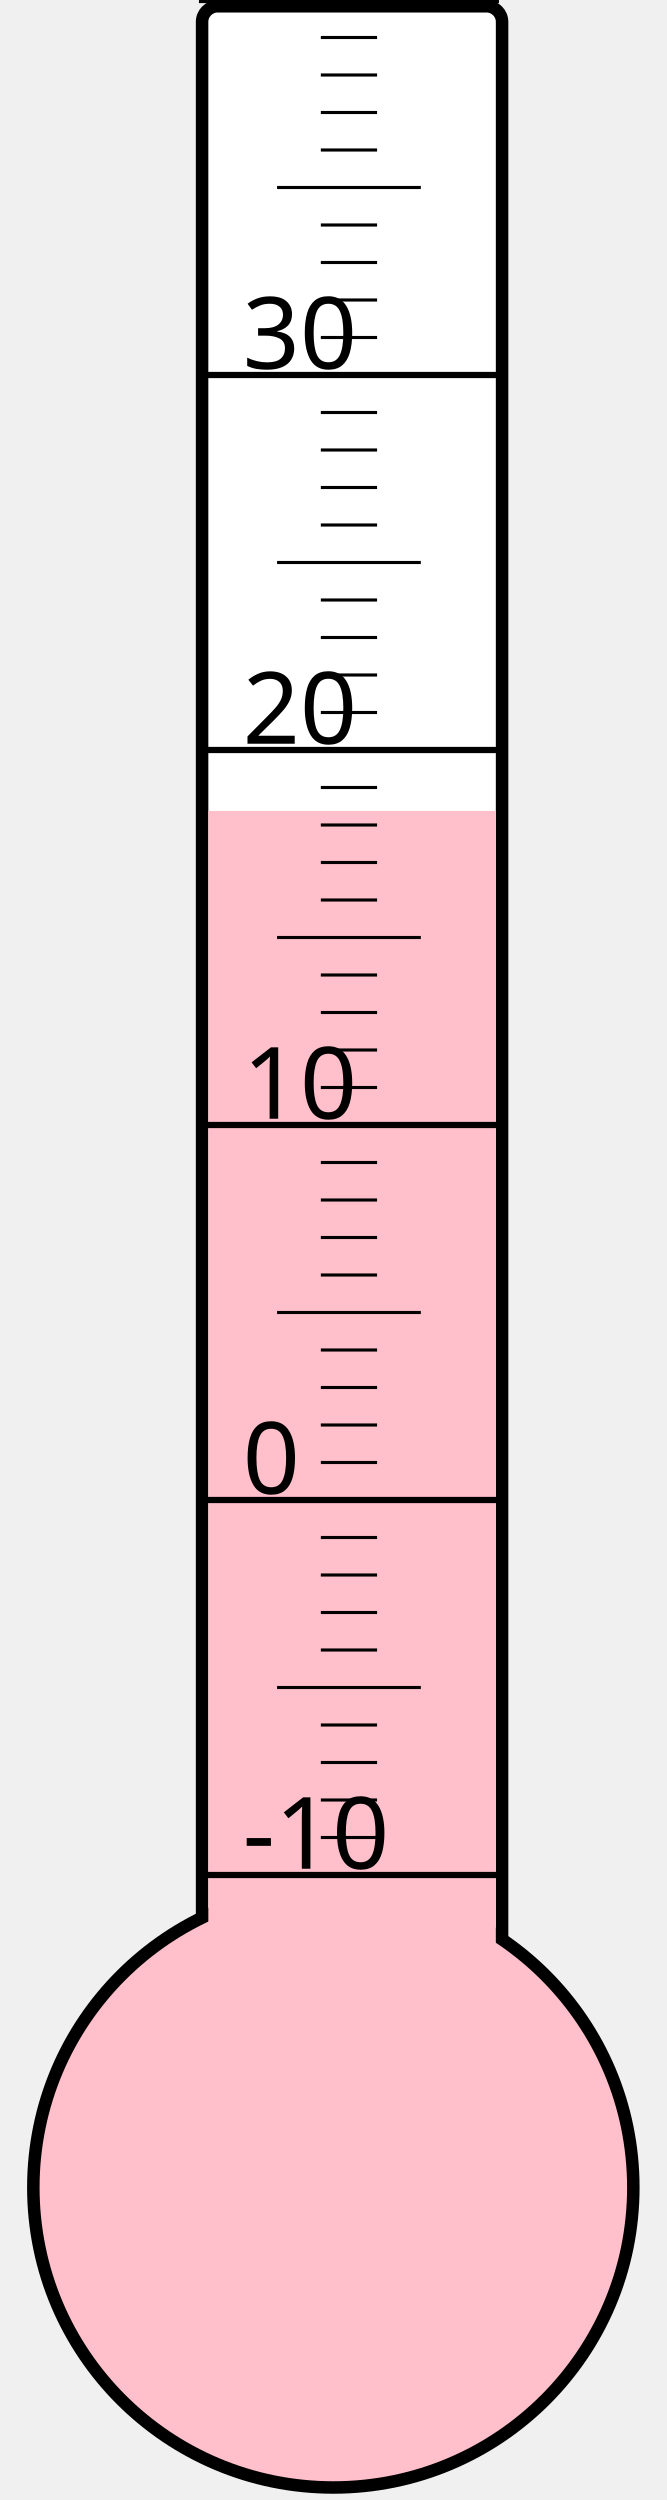
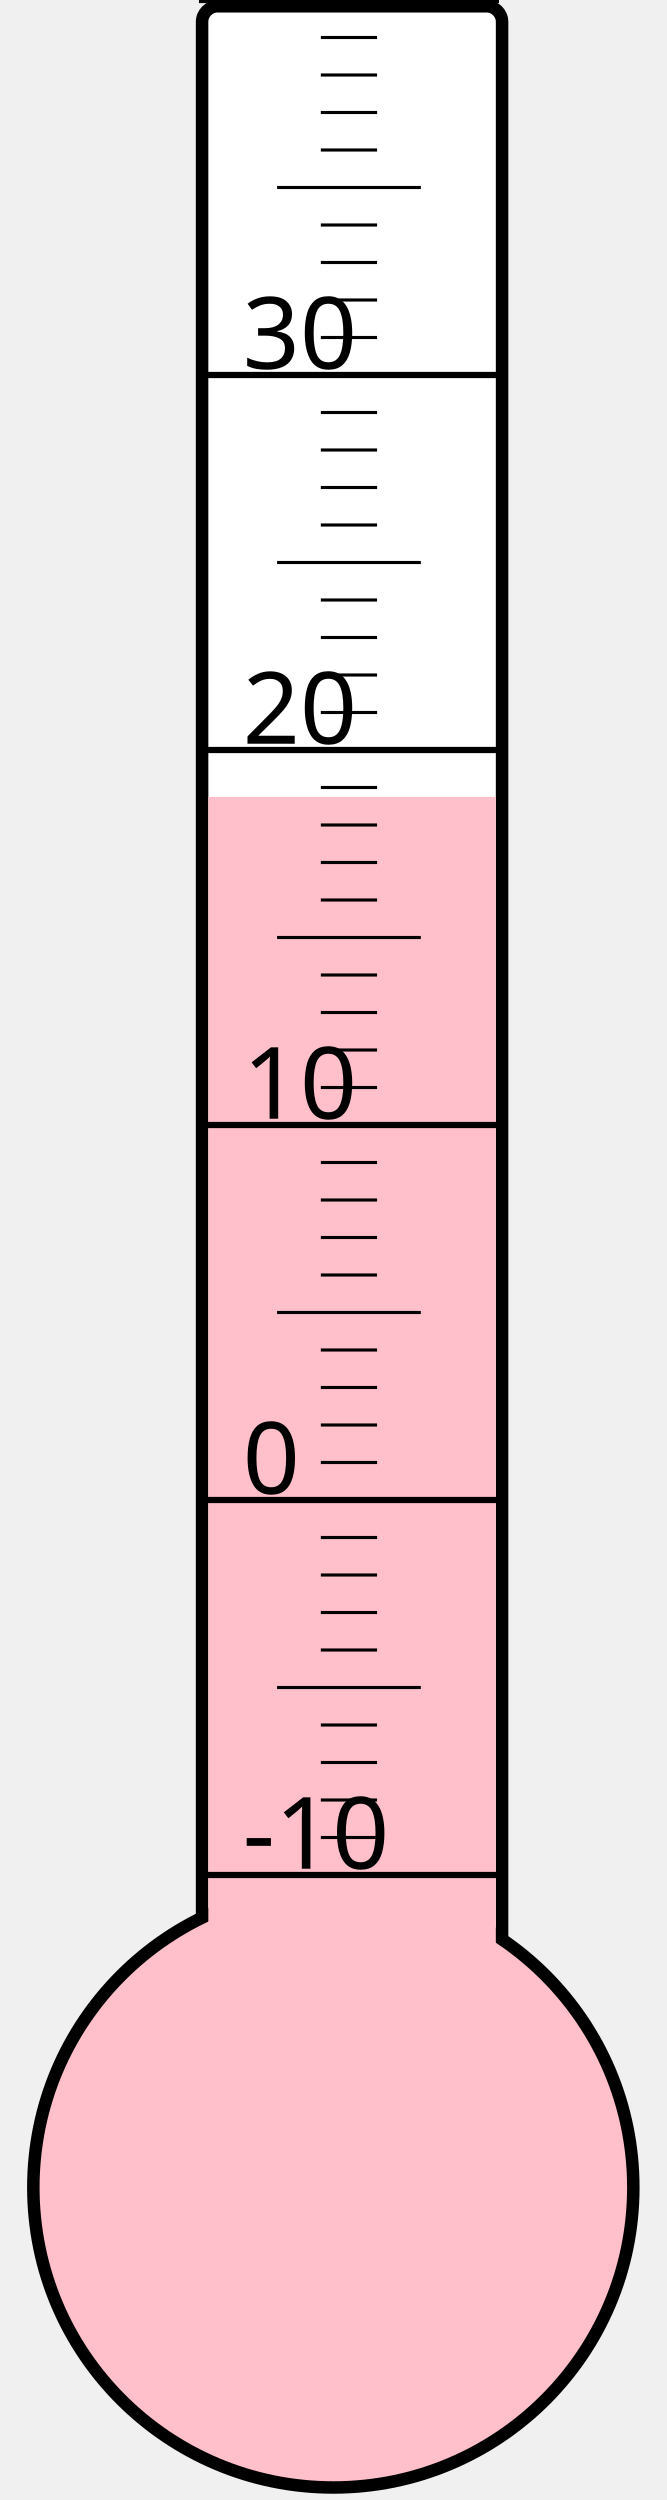
<svg xmlns="http://www.w3.org/2000/svg" width="40px" height="150px" viewBox="0 0 200 800">
  <rect width="200" height="800" x="0" y="0" style="fill: #ffffeb; fill-opacity: 0;" />
  <rect width="96" height="680" x="58" y="2" rx="5" ry="5" style="fill: white; fill-opacity: 1; stroke: black; stroke-width: 4;" />
  <circle cx="100" cy="700" r="96" style="fill: pink; stroke: black; stroke-width: 4;" />
-   <rect width="92" height="440.5" x="60" y="259.5" style="fill: pink; fill-opacity: 1; stroke-width: 0;" />
+   <rect width="92" height="445.0" x="60" y="255.0" style="fill: pink; fill-opacity: 1; stroke-width: 0;" />
  <text x="71" y="598" style="font-family: sans-serif; font-size: 24pt;">-10</text>
  <text x="71" y="478" style="font-family: sans-serif; font-size: 24pt;">0</text>
  <text x="71" y="358" style="font-family: sans-serif; font-size: 24pt;">10</text>
  <text x="71" y="238" style="font-family: sans-serif; font-size: 24pt;">20</text>
  <text x="71" y="118" style="font-family: sans-serif; font-size: 24pt;">30</text>
  <g style="stroke: black;">
    <line x1="57" y1="600" x2="153" y2="600" style="stroke-width: 2;" />
    <line x1="96" y1="588" x2="114" y2="588" style="stroke-width: 1;" />
    <line x1="96" y1="576" x2="114" y2="576" style="stroke-width: 1;" />
    <line x1="96" y1="564" x2="114" y2="564" style="stroke-width: 1;" />
    <line x1="96" y1="552" x2="114" y2="552" style="stroke-width: 1;" />
    <line x1="82" y1="540" x2="128" y2="540" style="stroke-width: 1;" />
    <line x1="96" y1="528" x2="114" y2="528" style="stroke-width: 1;" />
    <line x1="96" y1="516" x2="114" y2="516" style="stroke-width: 1;" />
    <line x1="96" y1="504" x2="114" y2="504" style="stroke-width: 1;" />
    <line x1="96" y1="492" x2="114" y2="492" style="stroke-width: 1;" />
    <line x1="57" y1="480" x2="153" y2="480" style="stroke-width: 2;" />
    <line x1="96" y1="468" x2="114" y2="468" style="stroke-width: 1;" />
    <line x1="96" y1="456" x2="114" y2="456" style="stroke-width: 1;" />
    <line x1="96" y1="444" x2="114" y2="444" style="stroke-width: 1;" />
    <line x1="96" y1="432" x2="114" y2="432" style="stroke-width: 1;" />
    <line x1="82" y1="420" x2="128" y2="420" style="stroke-width: 1;" />
    <line x1="96" y1="408" x2="114" y2="408" style="stroke-width: 1;" />
    <line x1="96" y1="396" x2="114" y2="396" style="stroke-width: 1;" />
    <line x1="96" y1="384" x2="114" y2="384" style="stroke-width: 1;" />
    <line x1="96" y1="372" x2="114" y2="372" style="stroke-width: 1;" />
    <line x1="57" y1="360" x2="153" y2="360" style="stroke-width: 2;" />
    <line x1="96" y1="348" x2="114" y2="348" style="stroke-width: 1;" />
    <line x1="96" y1="336" x2="114" y2="336" style="stroke-width: 1;" />
    <line x1="96" y1="324" x2="114" y2="324" style="stroke-width: 1;" />
    <line x1="96" y1="312" x2="114" y2="312" style="stroke-width: 1;" />
    <line x1="82" y1="300" x2="128" y2="300" style="stroke-width: 1;" />
    <line x1="96" y1="288" x2="114" y2="288" style="stroke-width: 1;" />
    <line x1="96" y1="276" x2="114" y2="276" style="stroke-width: 1;" />
    <line x1="96" y1="264" x2="114" y2="264" style="stroke-width: 1;" />
    <line x1="96" y1="252" x2="114" y2="252" style="stroke-width: 1;" />
    <line x1="57" y1="240" x2="153" y2="240" style="stroke-width: 2;" />
    <line x1="96" y1="228" x2="114" y2="228" style="stroke-width: 1;" />
    <line x1="96" y1="216" x2="114" y2="216" style="stroke-width: 1;" />
    <line x1="96" y1="204" x2="114" y2="204" style="stroke-width: 1;" />
    <line x1="96" y1="192" x2="114" y2="192" style="stroke-width: 1;" />
    <line x1="82" y1="180" x2="128" y2="180" style="stroke-width: 1;" />
    <line x1="96" y1="168" x2="114" y2="168" style="stroke-width: 1;" />
    <line x1="96" y1="156" x2="114" y2="156" style="stroke-width: 1;" />
    <line x1="96" y1="144" x2="114" y2="144" style="stroke-width: 1;" />
    <line x1="96" y1="132" x2="114" y2="132" style="stroke-width: 1;" />
    <line x1="57" y1="120" x2="153" y2="120" style="stroke-width: 2;" />
    <line x1="96" y1="108" x2="114" y2="108" style="stroke-width: 1;" />
    <line x1="96" y1="96" x2="114" y2="96" style="stroke-width: 1;" />
    <line x1="96" y1="84" x2="114" y2="84" style="stroke-width: 1;" />
    <line x1="96" y1="72" x2="114" y2="72" style="stroke-width: 1;" />
    <line x1="82" y1="60" x2="128" y2="60" style="stroke-width: 1;" />
    <line x1="96" y1="48" x2="114" y2="48" style="stroke-width: 1;" />
    <line x1="96" y1="36" x2="114" y2="36" style="stroke-width: 1;" />
    <line x1="96" y1="24" x2="114" y2="24" style="stroke-width: 1;" />
    <line x1="96" y1="12" x2="114" y2="12" style="stroke-width: 1;" />
    <line x1="57" y1="0" x2="153" y2="0" style="stroke-width: 2;" />
  </g>
</svg>
